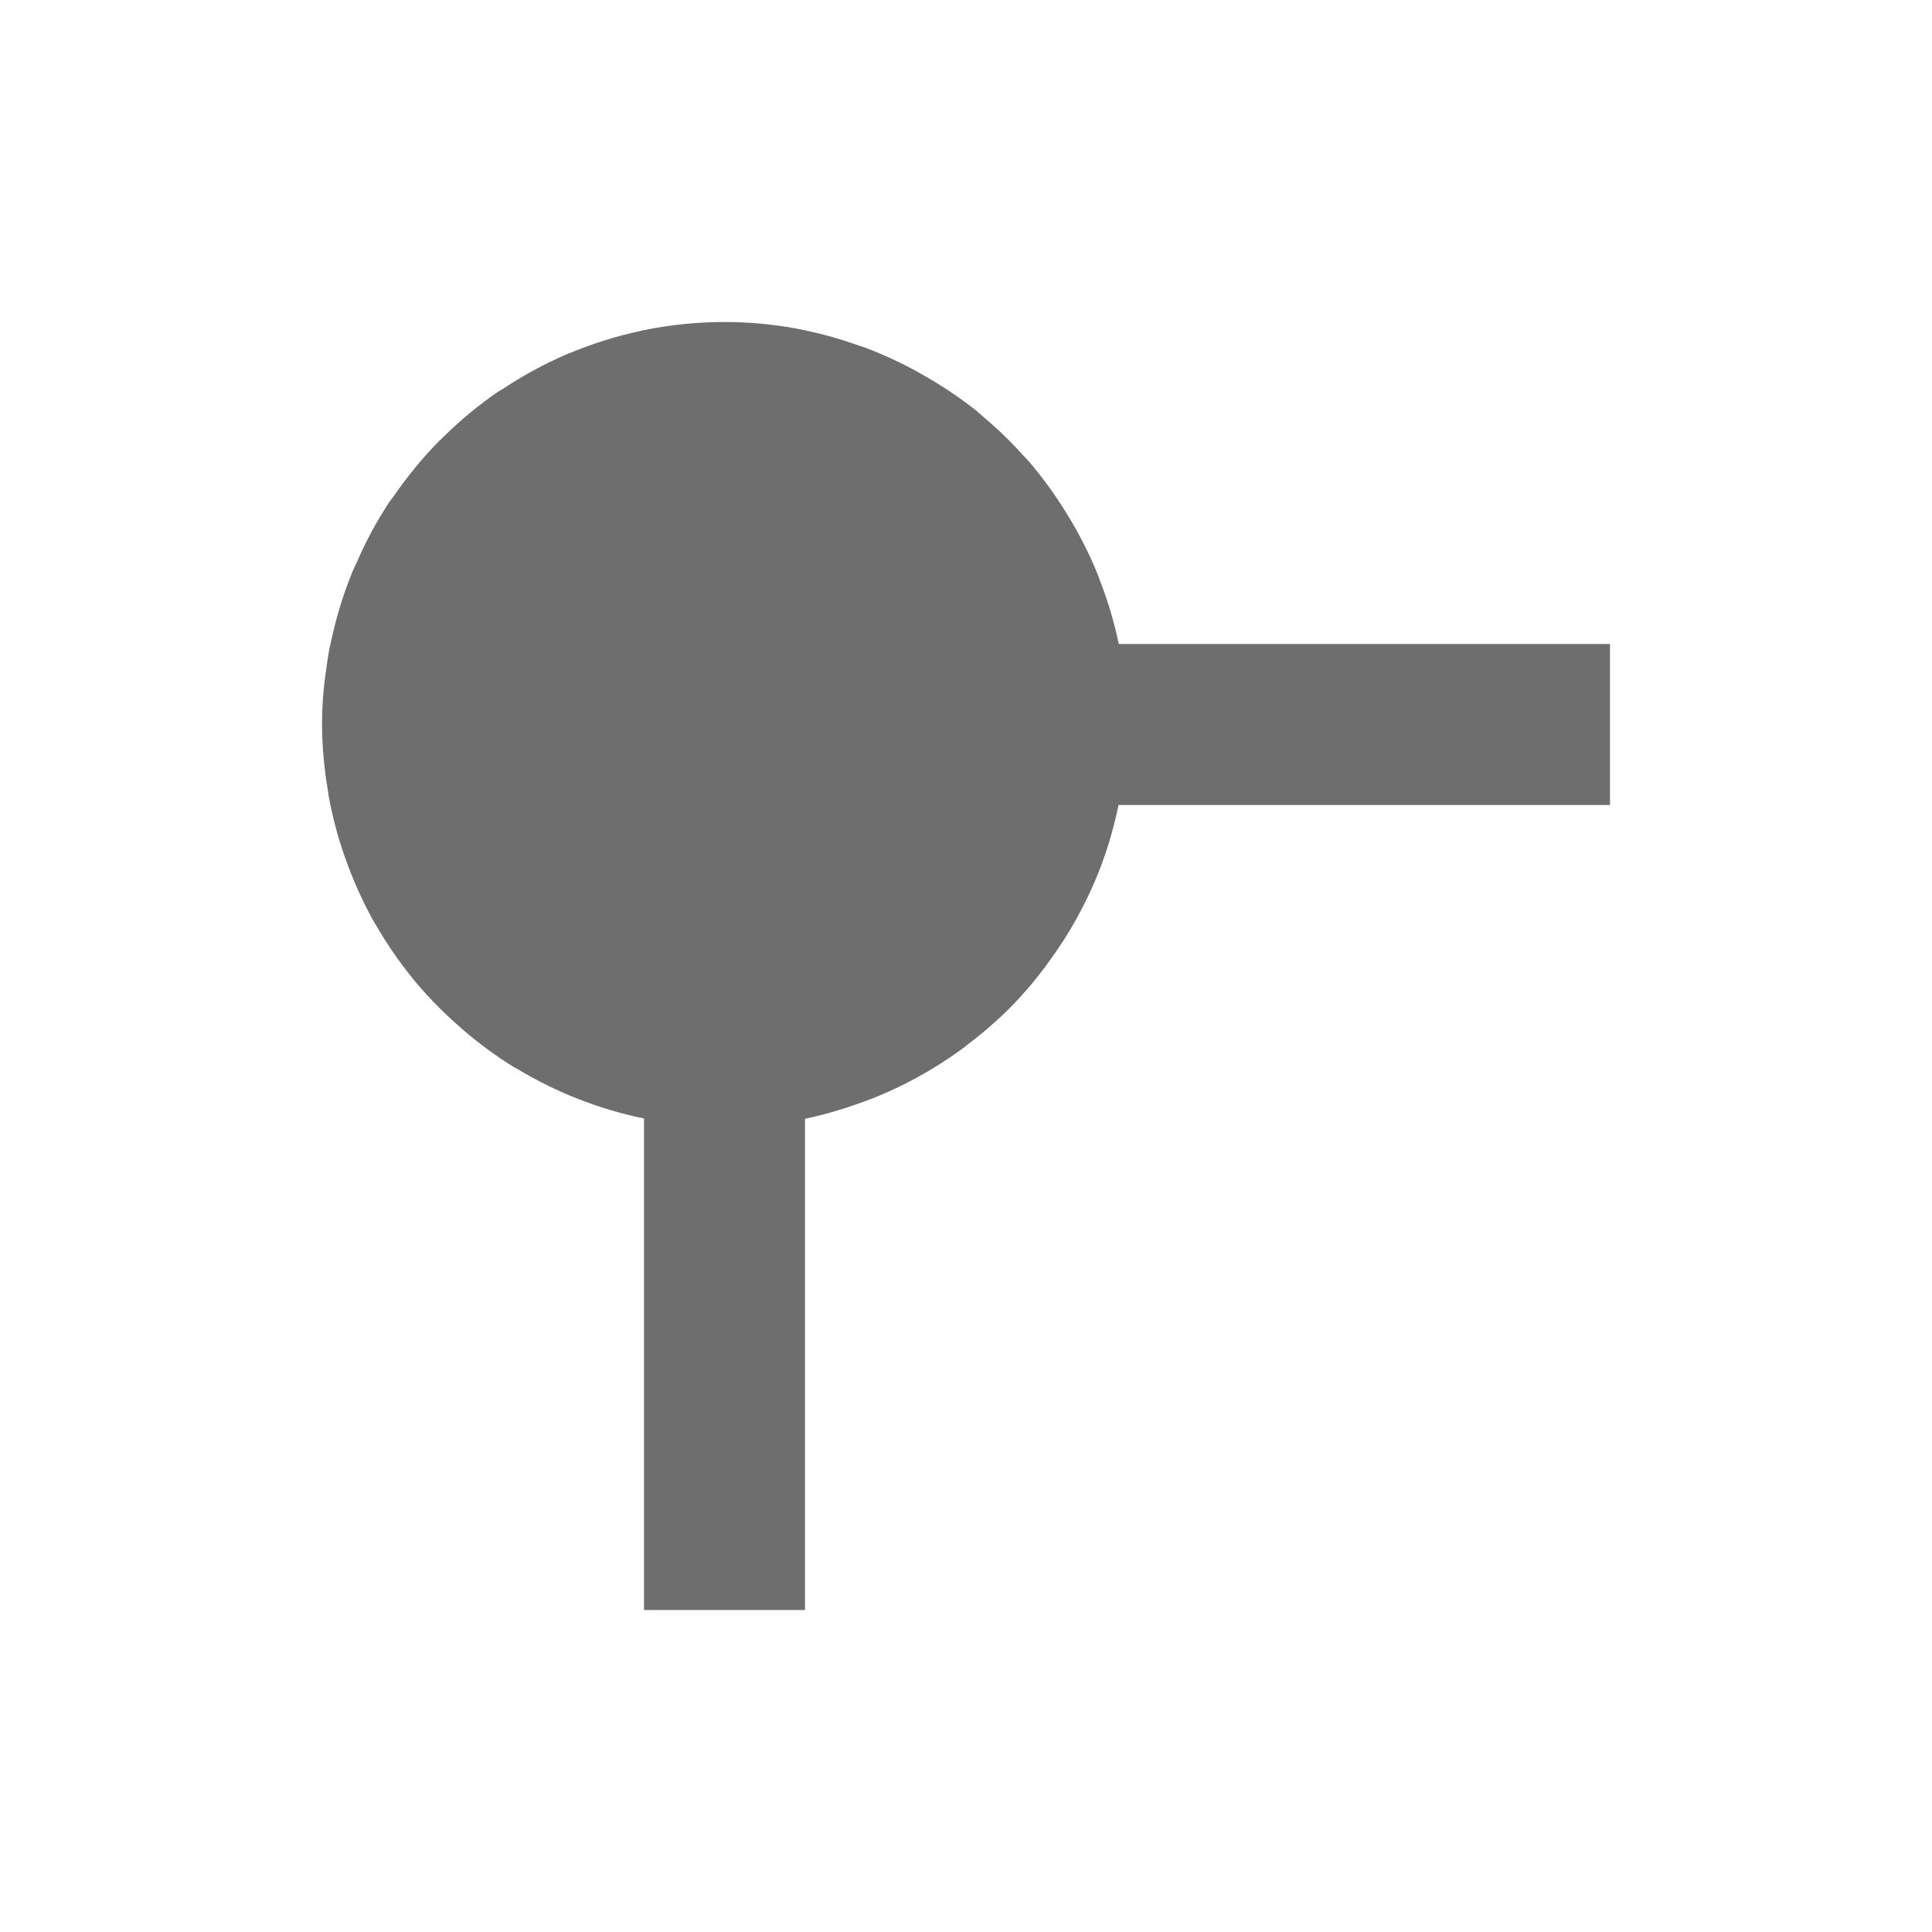
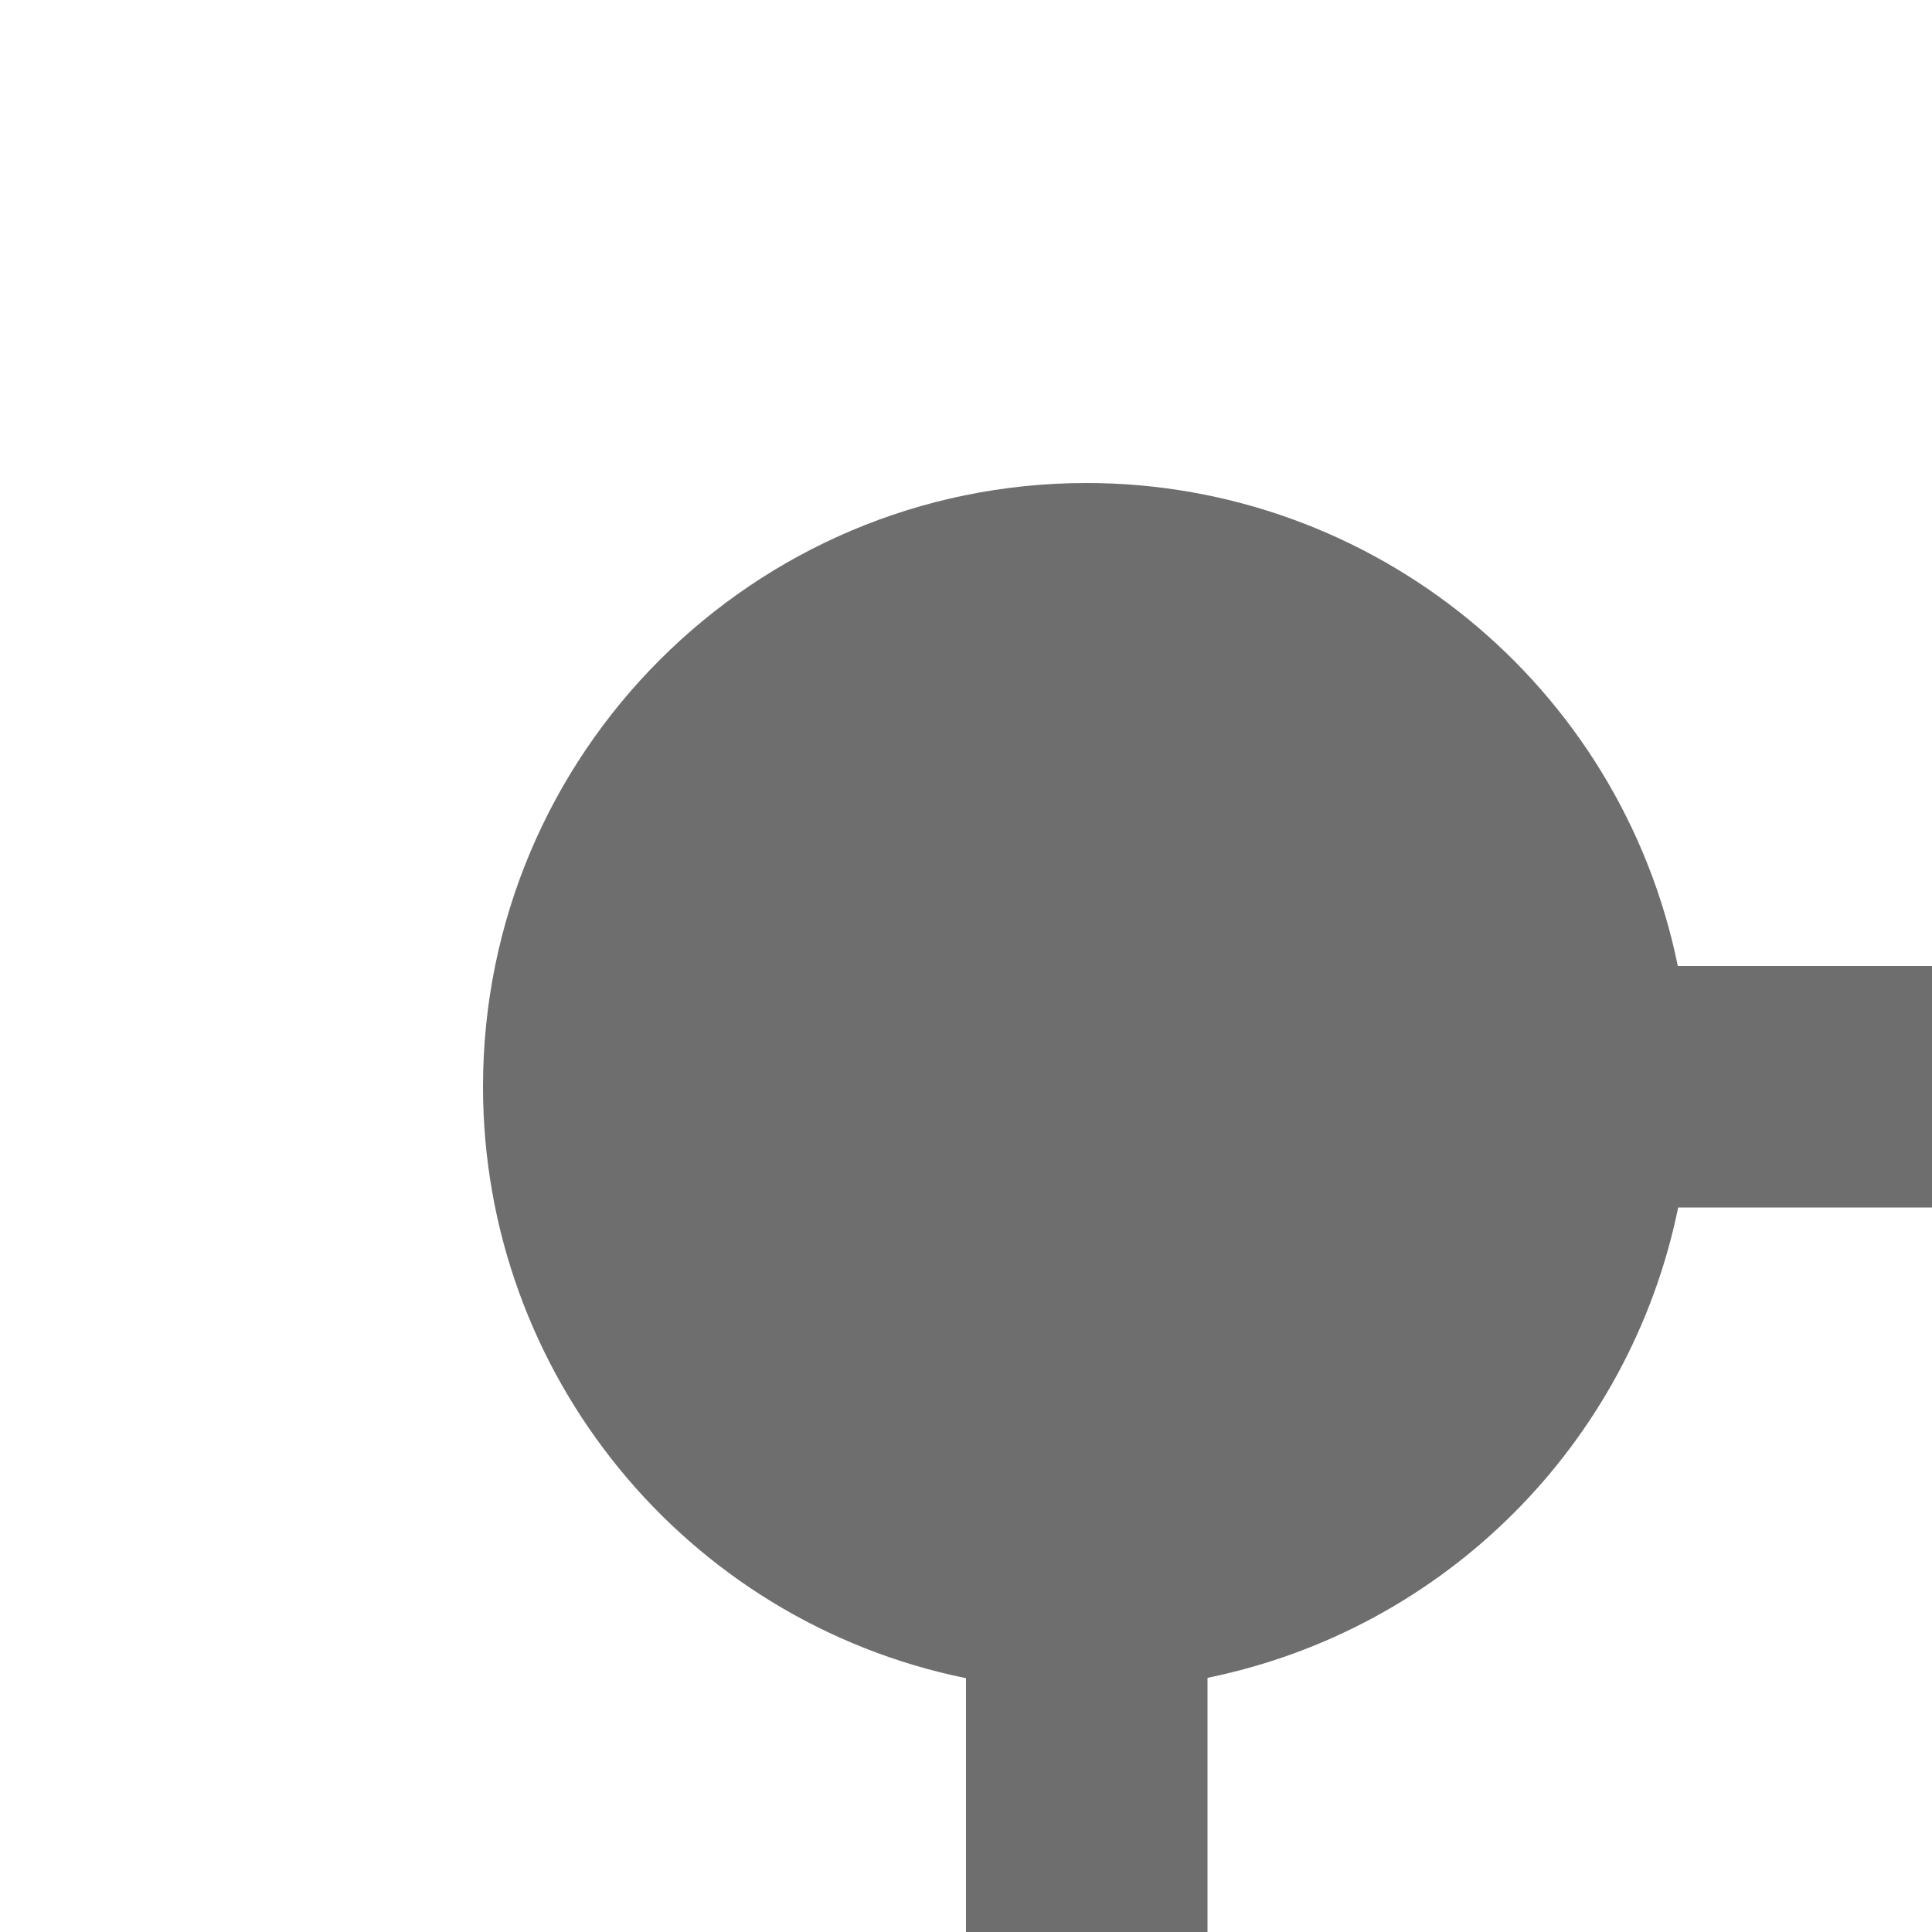
- <svg xmlns="http://www.w3.org/2000/svg" width="24" height="24" viewBox="0 0 24 24">
+ <svg xmlns="http://www.w3.org/2000/svg" width="24" height="24" version="1.1" viewBox="0 0 16 16">
  <defs>
    <style id="current-color-scheme" type="text/css">
   .ColorScheme-Text { color:#6e6e6e; } .ColorScheme-Highlight { color:#4285f4; }
  </style>
  </defs>
-   <path style="fill:currentColor" class="ColorScheme-Text" d="M 5 0 C 4.833 0 4.666 0.009 4.5 0.025 C 4.333 0.042 4.168 0.067 4.006 0.1 C 3.992 0.102 3.979 0.106 3.965 0.109 C 3.661 0.174 3.363 0.267 3.076 0.387 C 3.069 0.39 3.06 0.391 3.053 0.395 L 3.037 0.402 C 2.76 0.522 2.494 0.666 2.242 0.834 C 2.226 0.845 2.208 0.852 2.191 0.863 C 1.944 1.033 1.711 1.226 1.498 1.438 C 1.483 1.452 1.468 1.466 1.453 1.48 C 1.251 1.686 1.068 1.908 0.904 2.145 C 0.881 2.178 0.855 2.208 0.832 2.242 C 0.68 2.475 0.547 2.721 0.436 2.977 C 0.416 3.02 0.395 3.061 0.377 3.105 C 0.269 3.37 0.184 3.643 0.123 3.922 C 0.111 3.975 0.098 4.026 0.088 4.08 C 0.074 4.156 0.063 4.232 0.053 4.309 C 0.041 4.394 0.029 4.48 0.021 4.566 C 0.008 4.711 0.001 4.855 0 5 C 0.002 5.264 0.025 5.528 0.068 5.789 C 0.075 5.832 0.08 5.875 0.088 5.918 C 0.135 6.167 0.201 6.412 0.285 6.65 C 0.297 6.684 0.31 6.717 0.322 6.75 C 0.412 6.992 0.52 7.228 0.646 7.453 C 0.655 7.468 0.665 7.483 0.674 7.498 C 0.806 7.726 0.955 7.944 1.121 8.148 C 1.125 8.154 1.129 8.159 1.133 8.164 C 1.301 8.367 1.484 8.556 1.682 8.73 C 1.704 8.75 1.726 8.77 1.748 8.789 C 1.947 8.961 2.159 9.117 2.383 9.256 C 2.395 9.263 2.408 9.268 2.42 9.275 C 2.906 9.569 3.438 9.778 3.994 9.893 C 3.996 9.893 3.998 9.894 4 9.895 L 4 16 L 6 16 L 6 9.898 C 6.223 9.851 6.443 9.788 6.658 9.711 C 6.695 9.698 6.731 9.686 6.768 9.672 C 7.188 9.513 7.584 9.298 7.947 9.033 C 7.977 9.011 8.006 8.987 8.035 8.965 C 8.21 8.832 8.377 8.688 8.533 8.533 C 8.694 8.371 8.843 8.198 8.98 8.016 C 8.999 7.991 9.017 7.965 9.035 7.939 C 9.158 7.772 9.27 7.597 9.371 7.416 C 9.381 7.398 9.391 7.38 9.4 7.361 C 9.512 7.155 9.61 6.941 9.691 6.721 C 9.692 6.719 9.693 6.717 9.693 6.715 L 9.697 6.703 C 9.779 6.476 9.844 6.244 9.893 6.008 C 9.893 6.005 9.894 6.003 9.895 6 L 16 6 L 16 4 L 9.898 4 C 9.842 3.732 9.764 3.468 9.664 3.213 C 9.654 3.186 9.645 3.159 9.635 3.133 C 9.541 2.902 9.43 2.679 9.303 2.465 C 9.274 2.416 9.245 2.37 9.215 2.322 C 9.086 2.117 8.942 1.921 8.785 1.736 C 8.763 1.71 8.738 1.688 8.715 1.662 C 8.56 1.489 8.393 1.327 8.215 1.178 C 8.188 1.155 8.164 1.131 8.137 1.109 C 7.947 0.958 7.747 0.821 7.537 0.699 C 7.491 0.672 7.445 0.645 7.398 0.619 C 7.188 0.503 6.97 0.403 6.746 0.318 C 6.702 0.302 6.658 0.289 6.613 0.273 C 6.382 0.193 6.145 0.13 5.904 0.084 C 5.89 0.081 5.877 0.079 5.863 0.076 C 5.578 0.026 5.289 0 5 0 z" transform="translate(4 4)" />
+   <g transform="matrix(1,0,0,1,4,4)">
+     <path style="fill:currentColor" class="ColorScheme-Text" d="M 5,0 A 5,5 0 0 0 0,5 5,5 0 0 0 4,9.898 V 16 H 6 V 9.895 A 5,5 0 0 0 9.898,6 H 16 V 4 H 9.895 A 5,5 0 0 0 5,0 Z" />
+   </g>
</svg>
